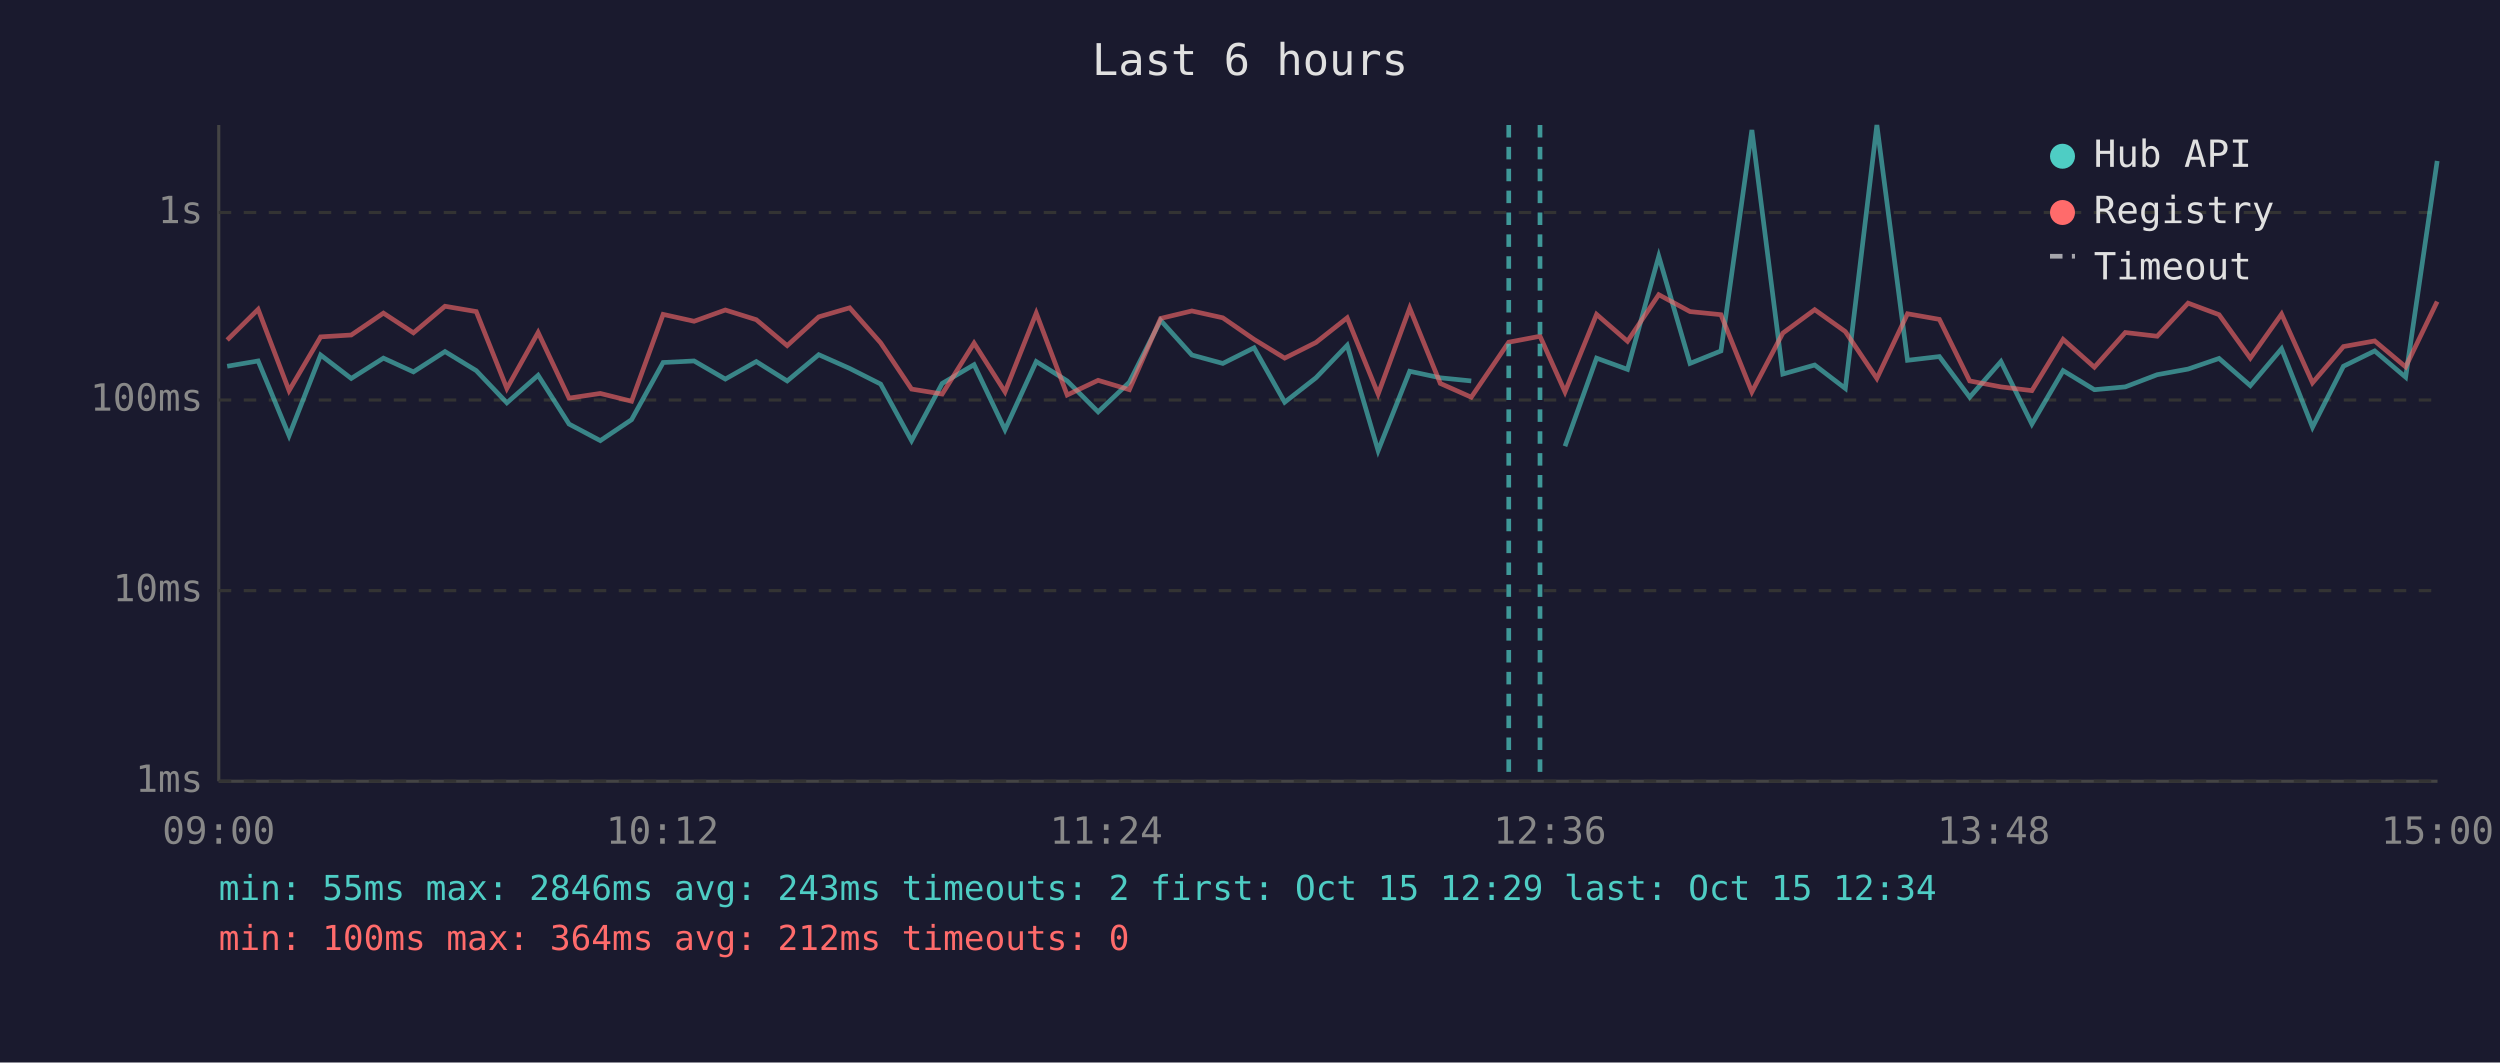
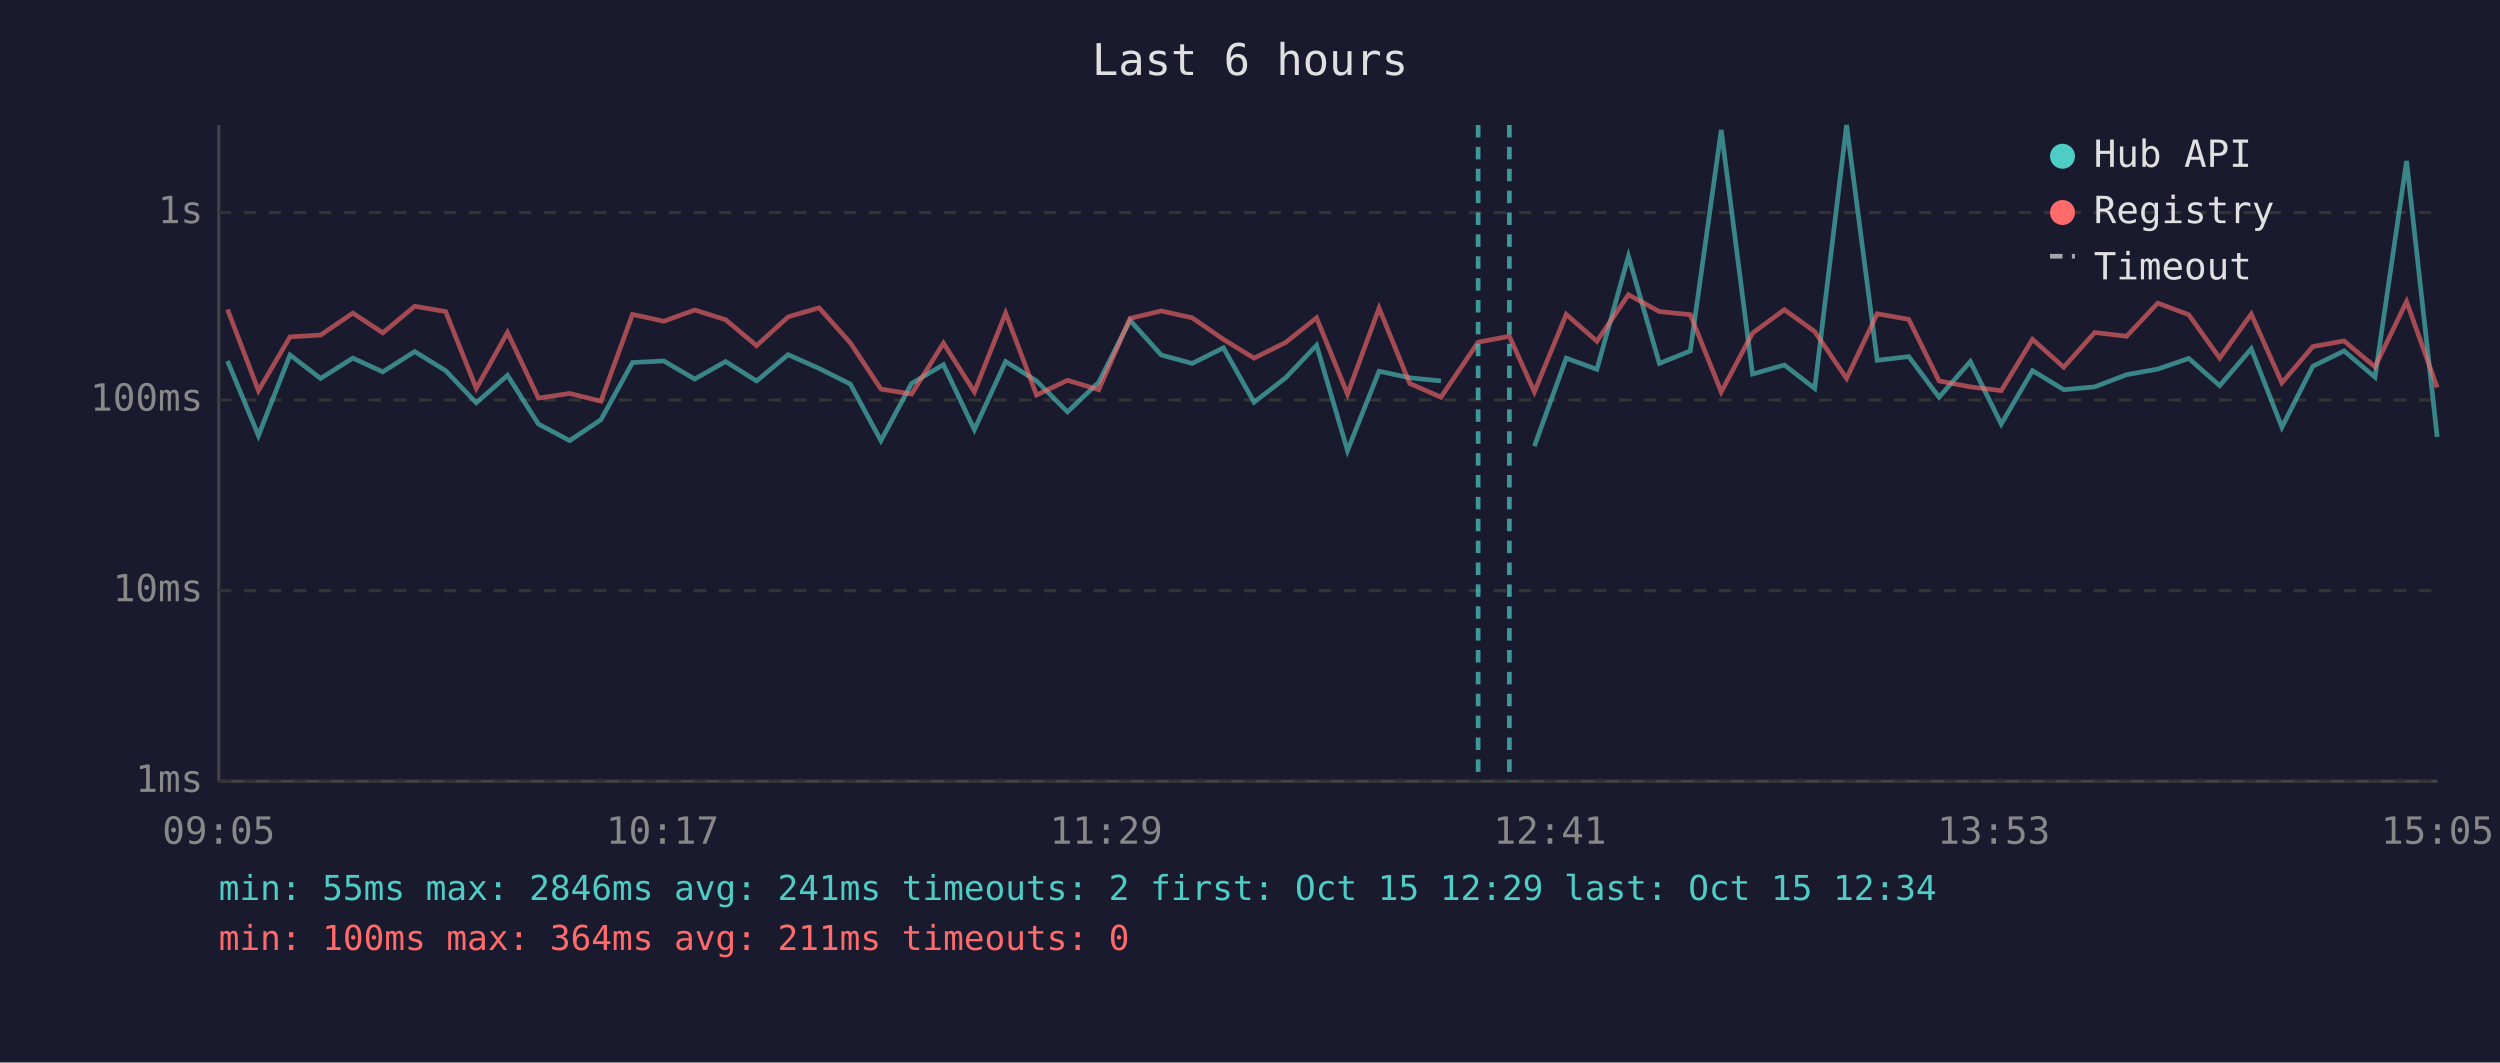
<svg xmlns="http://www.w3.org/2000/svg" viewBox="0 0 800 340" font-family="monospace" font-size="12">
  <rect width="800" height="340" fill="#1a1a2e" />
  <text x="400" y="24" fill="#e0e0e0" font-size="14" text-anchor="middle">Last 6 hours</text>
  <line x1="70" y1="40" x2="70" y2="250" stroke="#444" stroke-width="1" />
  <line x1="70" y1="250" x2="780" y2="250" stroke="#444" stroke-width="1" />
  <line x1="70" y1="250" x2="780" y2="250" stroke="#333" stroke-width="1" stroke-dasharray="4" />
  <text x="65" y="250" fill="#888" text-anchor="end" dominant-baseline="middle">1ms</text>
  <line x1="70" y1="189" x2="780" y2="189" stroke="#333" stroke-width="1" stroke-dasharray="4" />
  <text x="65" y="189" fill="#888" text-anchor="end" dominant-baseline="middle">10ms</text>
  <line x1="70" y1="128" x2="780" y2="128" stroke="#333" stroke-width="1" stroke-dasharray="4" />
  <text x="65" y="128" fill="#888" text-anchor="end" dominant-baseline="middle">100ms</text>
  <line x1="70" y1="68" x2="780" y2="68" stroke="#333" stroke-width="1" stroke-dasharray="4" />
  <text x="65" y="68" fill="#888" text-anchor="end" dominant-baseline="middle">1s</text>
-   <text x="70" y="270" fill="#888" text-anchor="middle">09:00</text>
-   <text x="212" y="270" fill="#888" text-anchor="middle">10:12</text>
-   <text x="354" y="270" fill="#888" text-anchor="middle">11:24</text>
-   <text x="496" y="270" fill="#888" text-anchor="middle">12:36</text>
-   <text x="638" y="270" fill="#888" text-anchor="middle">13:48</text>
-   <text x="780" y="270" fill="#888" text-anchor="middle">15:00</text>
-   <polyline points="72.7,117.2 82.6,115.5 92.5,139.4 102.6,113.6 112.4,121.1 122.7,114.6 132.3,119.0 142.4,112.5 152.4,118.6 162.2,128.9 172.2,120.1 182.1,135.7 192.1,141.0 202.1,134.3 212.2,116.0 222.1,115.5 232.1,121.3 242.0,115.7 251.9,121.9 262.0,113.5 271.9,117.9 281.8,122.9 291.7,141.0 301.5,122.7 311.7,116.7 321.6,137.5 331.6,115.7 341.5,121.9 351.4,131.8 361.4,122.3 371.4,102.5 381.4,113.6 391.3,116.3 401.3,111.3 411.1,128.7 421.1,120.9 431.1,110.5 441.0,144.2 451.1,118.8 460.9,120.9 470.8,121.9" fill="none" stroke="#4ecdc4" stroke-width="1.5" opacity="0.6" />
-   <polyline points="500.8,142.8 510.9,114.6 520.8,118.2 530.8,82.0 540.8,116.3 550.7,112.3 560.6,41.6 570.5,119.7 580.7,116.8 590.5,124.3 600.6,40.0 610.4,115.3 620.6,114.1 630.3,127.1 640.3,115.7 650.2,135.7 660.2,118.6 670.2,124.7 680.1,123.8 690.3,119.9 700.2,118.1 710.1,114.7 720.1,123.4 730.1,111.6 740.0,136.7 749.9,117.2 759.9,112.3 769.8,120.7 779.9,51.5" fill="none" stroke="#4ecdc4" stroke-width="1.5" opacity="0.6" />
-   <polyline points="72.7,108.8 82.6,99.0 92.5,125.0 102.6,107.8 112.4,107.2 122.7,100.2 132.3,106.5 142.4,98.0 152.4,99.7 162.2,124.3 172.2,106.4 182.1,127.4 192.1,125.9 202.1,128.4 212.2,100.6 222.1,102.8 232.1,99.2 242.0,102.3 251.9,110.6 262.0,101.4 271.9,98.5 281.8,109.7 291.7,124.5 301.5,126.1 311.7,109.8 321.6,125.4 331.6,100.2 341.5,126.4 351.4,121.7 361.4,124.7 371.4,101.9 381.4,99.5 391.3,101.7 401.3,108.6 411.1,114.6 421.1,109.6 431.1,101.7 441.0,126.1 451.1,98.6 460.9,122.7 470.8,127.1 482.8,109.5 492.8,107.6 500.8,125.4 510.9,100.6 520.8,109.2 530.8,94.3 540.8,99.7 550.7,100.7 560.6,125.4 570.5,106.6 580.7,99.1 590.5,106.1 600.6,121.1 610.4,100.4 620.6,102.2 630.3,121.9 640.3,123.8 650.2,125.0 660.2,108.6 670.2,117.5 680.1,106.4 690.3,107.6 700.2,97.0 710.1,100.7 720.1,114.6 730.1,100.5 740.0,122.5 749.9,110.9 759.9,109.1 769.8,117.4 779.9,96.5" fill="none" stroke="#ff6b6b" stroke-width="1.5" opacity="0.6" />
-   <line x1="482.8" y1="40" x2="482.8" y2="250" stroke="#4ecdc4" stroke-width="1.5" stroke-dasharray="4,3" opacity="0.7" />
-   <line x1="492.8" y1="40" x2="492.8" y2="250" stroke="#4ecdc4" stroke-width="1.5" stroke-dasharray="4,3" opacity="0.7" />
+   <text x="70" y="270" fill="#888" text-anchor="middle">09:05</text>
+   <text x="212" y="270" fill="#888" text-anchor="middle">10:17</text>
+   <text x="354" y="270" fill="#888" text-anchor="middle">11:29</text>
+   <text x="496" y="270" fill="#888" text-anchor="middle">12:41</text>
+   <text x="638" y="270" fill="#888" text-anchor="middle">13:53</text>
+   <text x="780" y="270" fill="#888" text-anchor="middle">15:05</text>
+   <polyline points="72.8,115.5 82.7,139.4 92.8,113.6 102.6,121.1 112.9,114.6 122.5,119.0 132.7,112.5 142.6,118.6 152.4,128.9 162.4,120.1 172.3,135.7 182.3,141.0 192.3,134.3 202.4,116.0 212.4,115.5 222.3,121.3 232.2,115.7 242.1,121.9 252.2,113.5 262.1,117.9 272.1,122.9 281.9,141.0 291.7,122.7 301.9,116.7 311.8,137.5 321.8,115.7 331.7,121.9 341.6,131.8 351.6,122.3 361.6,102.5 371.6,113.6 381.5,116.3 391.5,111.3 401.3,128.7 411.4,120.9 421.3,110.5 431.2,144.2 441.3,118.8 451.1,120.9 461.1,121.9" fill="none" stroke="#4ecdc4" stroke-width="1.5" opacity="0.6" />
+   <polyline points="491.0,142.8 501.2,114.6 511.0,118.2 521.1,82.0 531.0,116.3 540.9,112.3 550.8,41.6 560.8,119.7 571.0,116.8 580.7,124.3 590.9,40.0 600.7,115.3 610.8,114.1 620.5,127.1 630.5,115.7 640.4,135.7 650.4,118.6 660.4,124.7 670.3,123.8 680.5,119.9 690.5,118.1 700.4,114.7 710.3,123.4 720.4,111.6 730.2,136.7 740.1,117.2 750.1,112.3 760.0,120.7 770.1,51.5 779.9,139.8" fill="none" stroke="#4ecdc4" stroke-width="1.5" opacity="0.6" />
+   <polyline points="72.8,99.0 82.7,125.0 92.8,107.8 102.6,107.2 112.9,100.2 122.5,106.5 132.7,98.0 142.6,99.7 152.4,124.3 162.4,106.4 172.3,127.4 182.3,125.9 192.3,128.4 202.4,100.6 212.4,102.8 222.3,99.2 232.2,102.3 242.1,110.6 252.2,101.4 262.1,98.5 272.1,109.7 281.9,124.5 291.7,126.1 301.9,109.8 311.8,125.4 321.8,100.2 331.7,126.4 341.6,121.7 351.6,124.7 361.6,101.9 371.6,99.5 381.5,101.7 391.5,108.6 401.3,114.6 411.4,109.6 421.3,101.7 431.2,126.1 441.3,98.6 451.1,122.7 461.1,127.1 473.0,109.5 483.0,107.6 491.0,125.4 501.2,100.6 511.0,109.2 521.1,94.3 531.0,99.7 540.9,100.7 550.8,125.4 560.8,106.6 571.0,99.1 580.7,106.1 590.9,121.1 600.7,100.4 610.8,102.2 620.5,121.9 630.5,123.8 640.4,125.0 650.4,108.6 660.4,117.5 670.3,106.4 680.5,107.6 690.5,97.0 700.4,100.7 710.3,114.6 720.4,100.5 730.2,122.5 740.1,110.9 750.1,109.1 760.0,117.4 770.1,96.5 779.9,124.0" fill="none" stroke="#ff6b6b" stroke-width="1.5" opacity="0.6" />
+   <line x1="473.0" y1="40" x2="473.0" y2="250" stroke="#4ecdc4" stroke-width="1.5" stroke-dasharray="4,3" opacity="0.7" />
+   <line x1="483.0" y1="40" x2="483.0" y2="250" stroke="#4ecdc4" stroke-width="1.5" stroke-dasharray="4,3" opacity="0.7" />
  <circle cx="660" cy="50" r="4" fill="#4ecdc4" />
  <text x="670" y="50" fill="#e0e0e0" dominant-baseline="middle">Hub API</text>
  <circle cx="660" cy="68" r="4" fill="#ff6b6b" />
  <text x="670" y="68" fill="#e0e0e0" dominant-baseline="middle">Registry</text>
  <line x1="656" y1="82" x2="664" y2="82" stroke="#e0e0e0" stroke-width="1.5" stroke-dasharray="4,3" opacity="0.7" />
  <text x="670" y="86" fill="#e0e0e0" dominant-baseline="middle">Timeout</text>
-   <text x="70" y="288" fill="#4ecdc4" font-size="11">min: 55ms  max: 2846ms  avg: 243ms  timeouts: 2  first: Oct 15 12:29  last: Oct 15 12:34</text>
-   <text x="70" y="304" fill="#ff6b6b" font-size="11">min: 100ms  max: 364ms  avg: 212ms  timeouts: 0</text>
+   <text x="70" y="288" fill="#4ecdc4" font-size="11">min: 55ms  max: 2846ms  avg: 241ms  timeouts: 2  first: Oct 15 12:29  last: Oct 15 12:34</text>
+   <text x="70" y="304" fill="#ff6b6b" font-size="11">min: 100ms  max: 364ms  avg: 211ms  timeouts: 0</text>
</svg>
